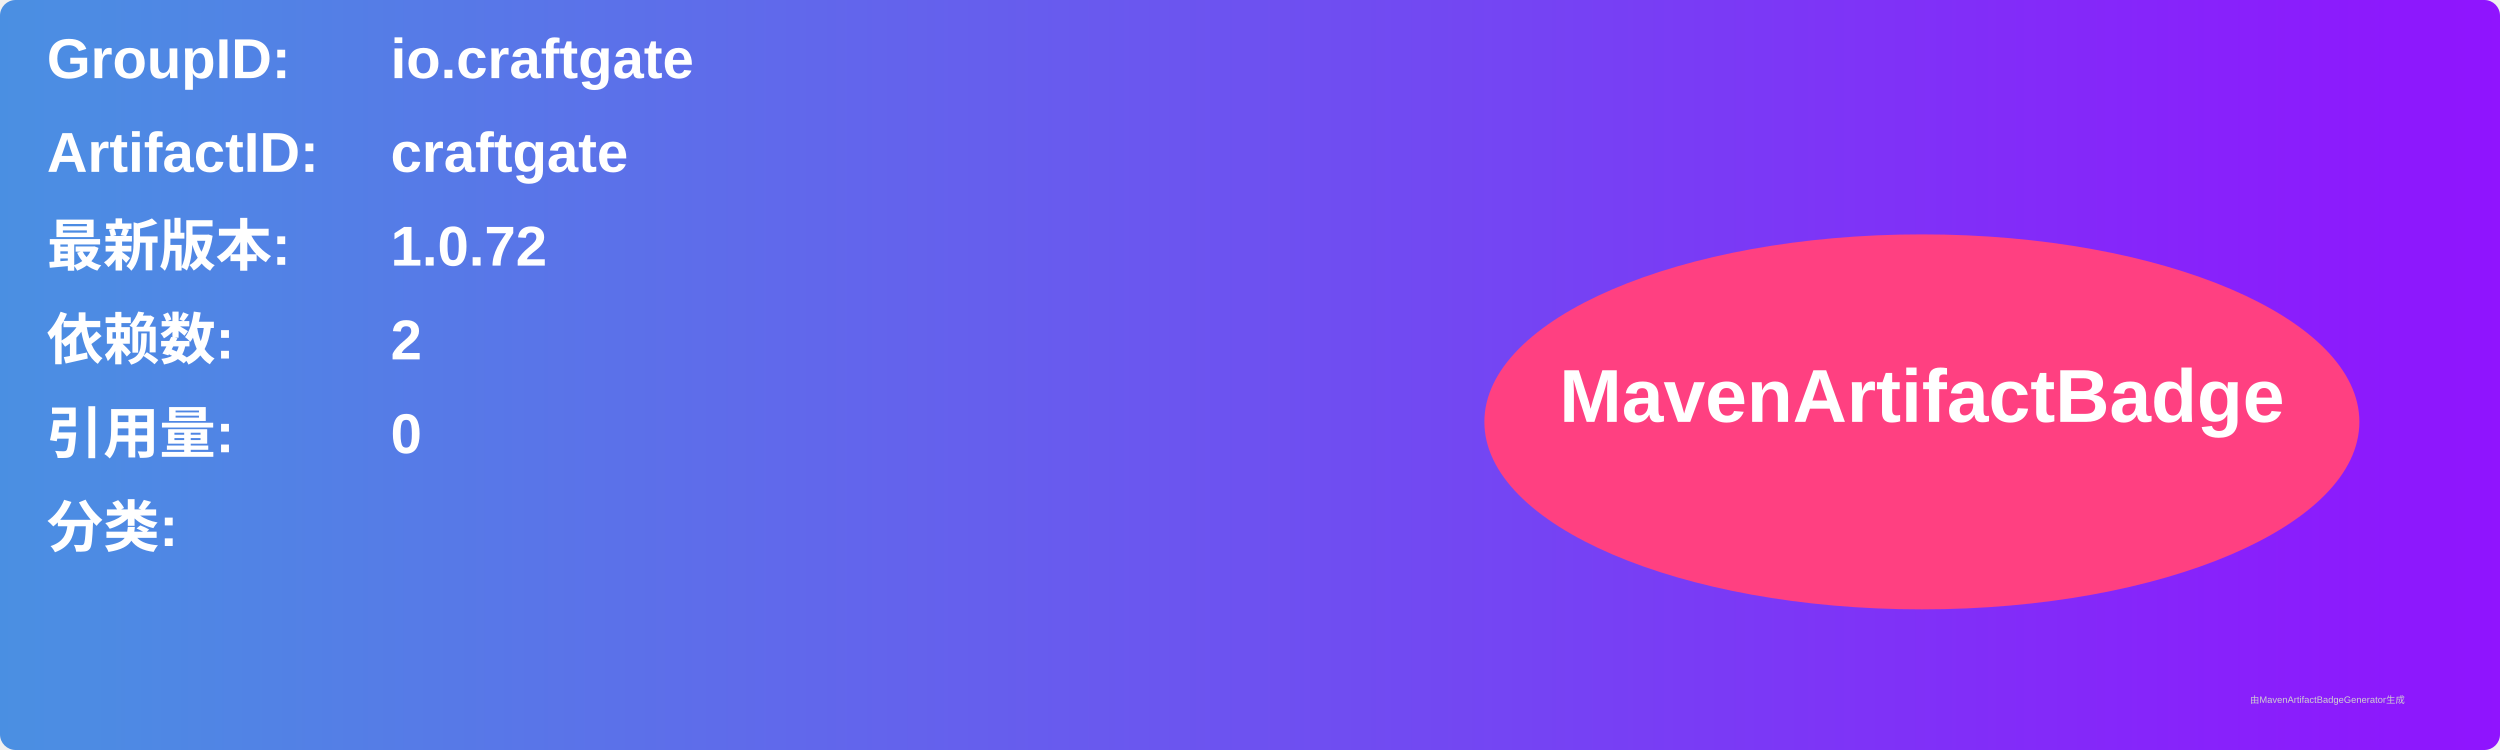
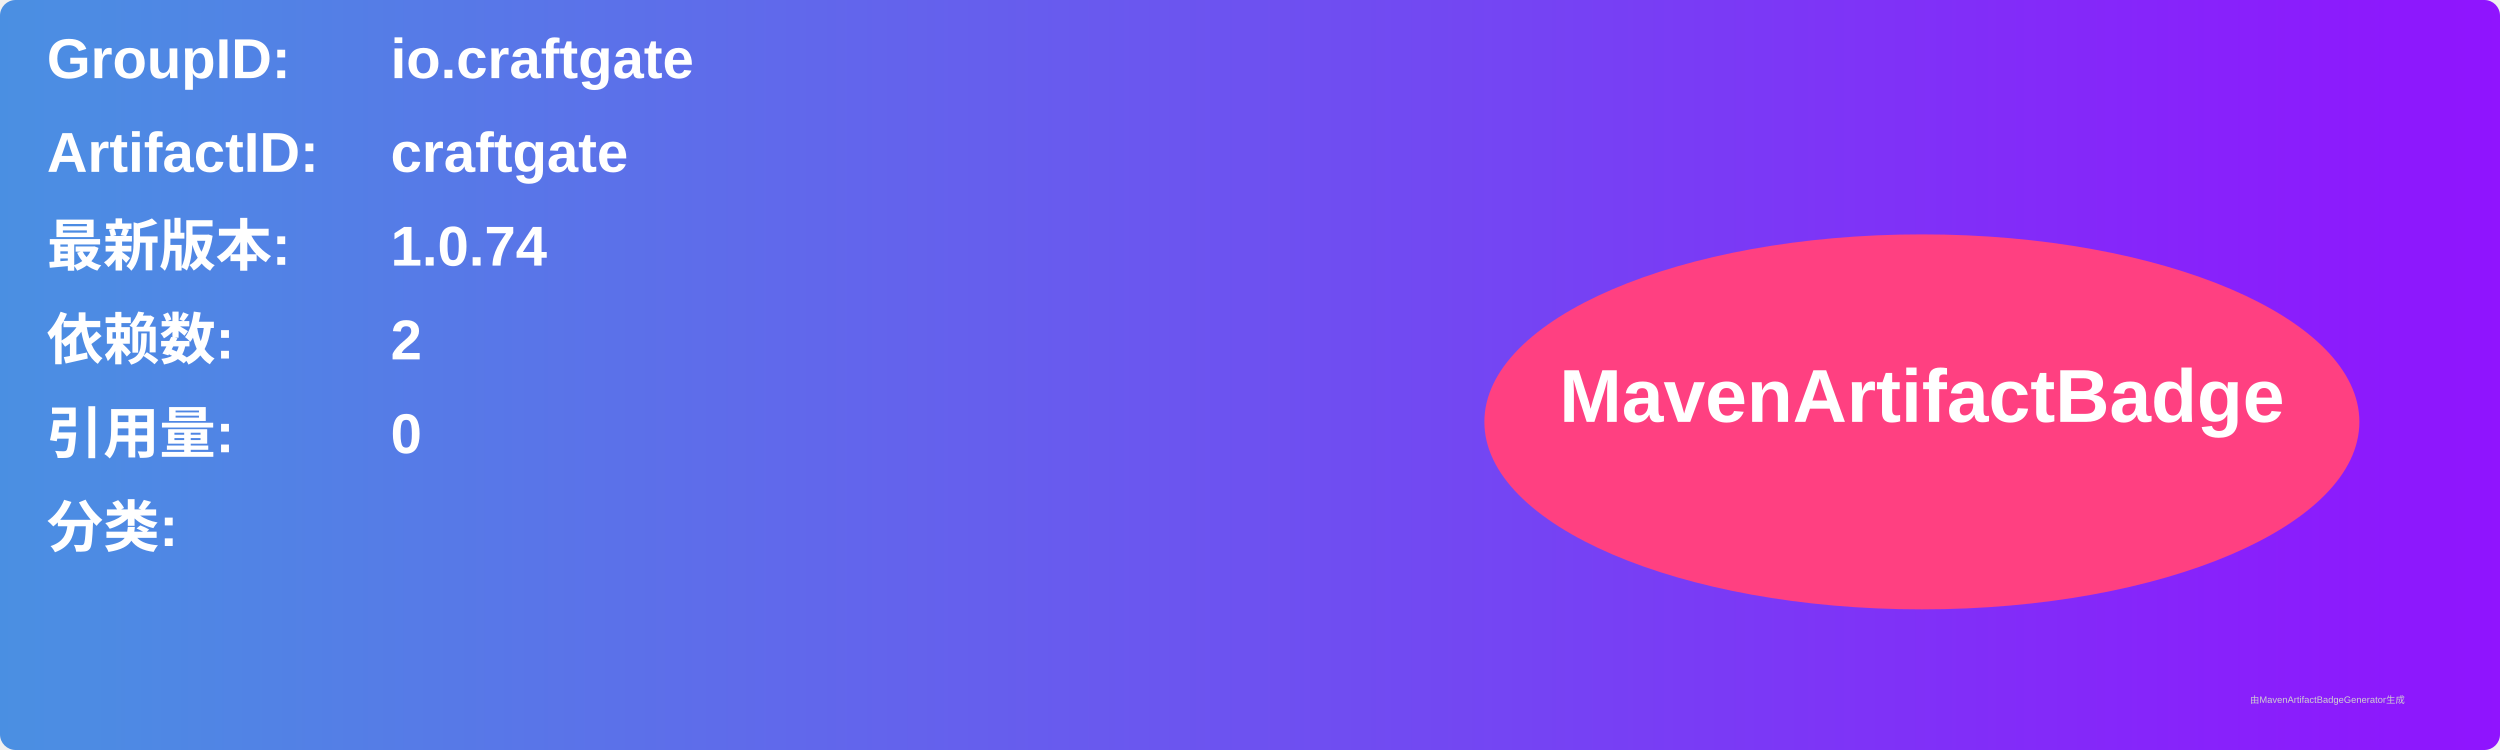
<svg xmlns="http://www.w3.org/2000/svg" width="800" height="240" viewBox="0 0 800 240">
  <linearGradient id="grad" x1="0%" y1="0%" x2="100%" y2="0%">
    <stop offset="0%" stop-color="#4a90e2" />
    <stop offset="100%" stop-color="#9013fe" />
  </linearGradient>
  <rect width="100%" height="100%" rx="5" ry="5" fill="url(#grad)" />
  <g transform="translate(15, 15)">
    <text x="0" y="10" font-family="Arial" font-size="18" fill="white" font-weight="bold" width="260">GroupID:</text>
    <text x="110" y="10" font-family="Arial" font-size="18" fill="white" font-weight="bold" width="460">io.craftgate</text>
    <text x="0" y="40" font-family="Arial" font-size="18" fill="white" font-weight="bold" width="260">ArtifactID:</text>
    <text x="110" y="40" font-family="Arial" font-size="18" fill="white" font-weight="bold" width="460">craftgate</text>
    <text x="0" y="70" font-family="Arial" font-size="18" fill="white" font-weight="bold">最新版本:</text>
    <text x="110" y="70" font-family="Arial" font-size="18" fill="white" font-weight="bold">
-       <tspan font-weight="bold">1.0.72</tspan>
+       <tspan font-weight="bold">1.0.74</tspan>
    </text>
    <text x="0" y="100" font-family="Arial" font-size="18" fill="white" font-weight="bold">依赖数: </text>
    <text x="110" y="100" font-family="Arial" font-size="18" fill="white">
      <tspan font-weight="bold">2</tspan>
    </text>
    <text x="0" y="130" font-family="Arial" font-size="18" fill="white" font-weight="bold">引用量: </text>
    <text x="110" y="130" font-family="Arial" font-size="18" fill="white">
      <tspan font-weight="bold">0</tspan>
    </text>
    <text x="0" y="160" font-family="Arial" font-size="18" fill="white" font-weight="bold">分类:</text>
    <text x="10" y="190" font-family="Arial" font-size="10" fill="white">
      <tspan font-weight="bold" />
    </text>
    <ellipse cx="600" cy="120" rx="140" ry="60" fill="#ff4081" />
    <text x="600" y="120" text-anchor="middle" font-family="Arial" font-size="24" fill="white" font-weight="bold">MavenArtifactBadge</text>
  </g>
  <text x="720" y="225" font-family="Arial" font-size="3" fill="#d0d0d0">由MavenArtifactBadgeGenerator生成</text>
</svg>
